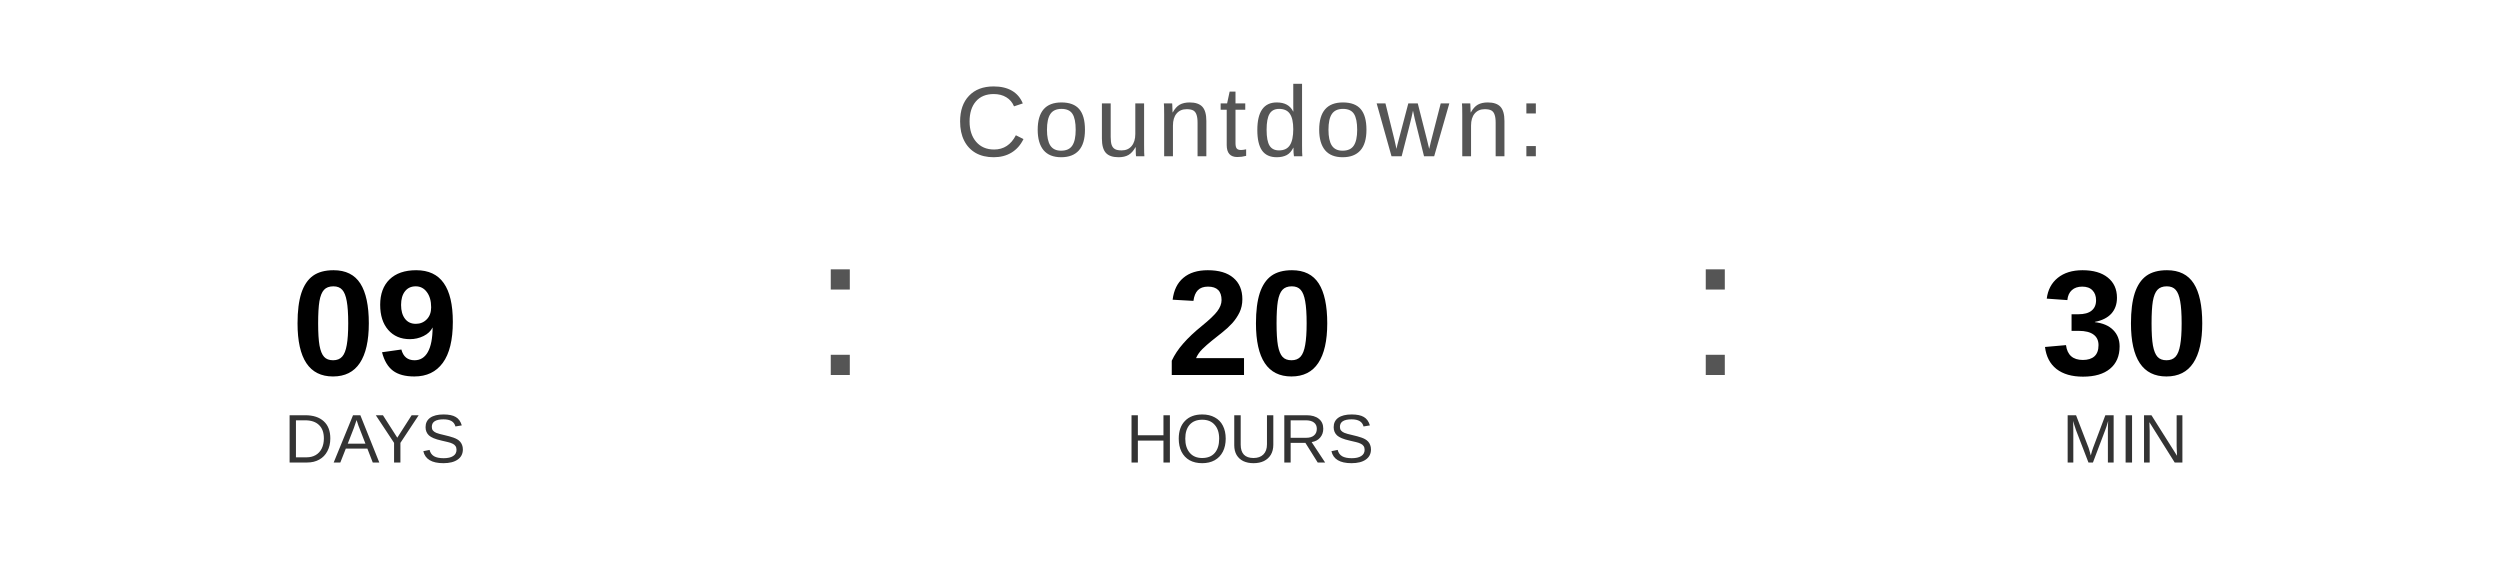
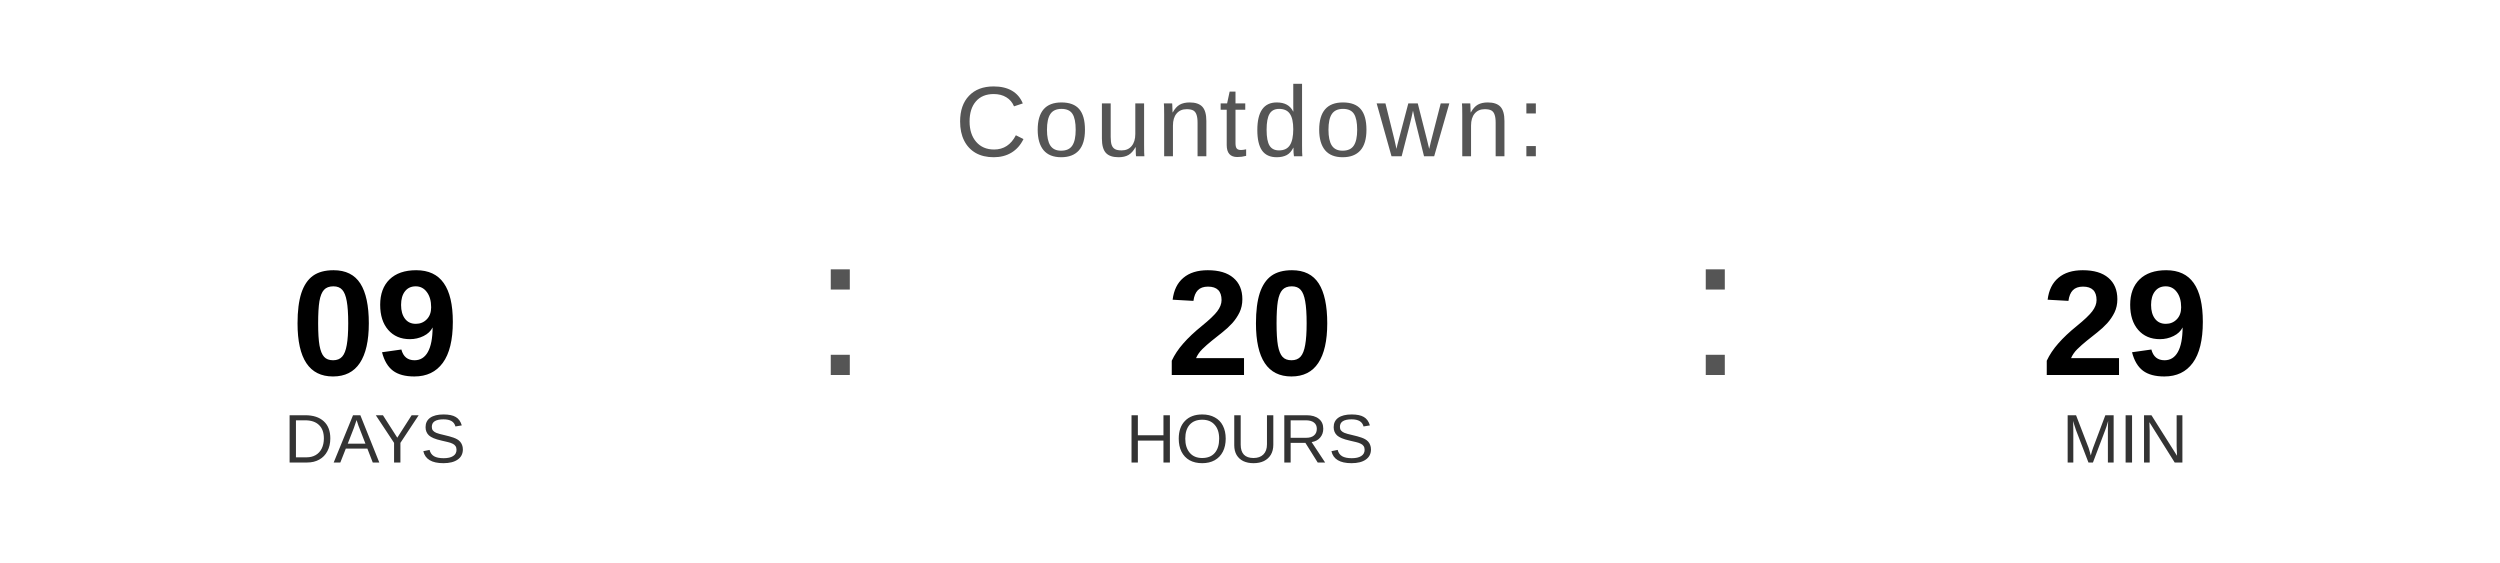
<svg xmlns="http://www.w3.org/2000/svg" width="400" height="90" viewBox="0 0 400 90">
  <text x="200" y="25" font-family="Arial, Helvetica, sans-serif" font-size="16" fill="#555555" text-anchor="middle" letter-spacing="1">
    Countdown:
  </text>
  <text x="60" y="60" font-family="Arial, Helvetica, sans-serif" font-size="24" font-weight="bold" fill="#000000" text-anchor="middle">09</text>
  <text x="60" y="74" font-family="Arial, Helvetica, sans-serif" font-size="11" fill="#333333" text-anchor="middle">DAYS</text>
  <text x="130" y="60" font-family="Arial, sans-serif" font-size="32" fill="#555555">:</text>
  <text x="200" y="60" font-family="Arial, Helvetica, sans-serif" font-size="24" font-weight="bold" fill="#000000" text-anchor="middle">20</text>
  <text x="200" y="74" font-family="Arial, Helvetica, sans-serif" font-size="11" fill="#333333" text-anchor="middle">HOURS</text>
  <text x="270" y="60" font-family="Arial, sans-serif" font-size="32" fill="#555555">:</text>
-   <text x="340" y="60" font-family="Arial, Helvetica, sans-serif" font-size="24" font-weight="bold" fill="#000000" text-anchor="middle">30</text>
+   <text x="340" y="60" font-family="Arial, Helvetica, sans-serif" font-size="24" font-weight="bold" fill="#000000" text-anchor="middle">29</text>
  <text x="340" y="74" font-family="Arial, Helvetica, sans-serif" font-size="11" fill="#333333" text-anchor="middle">MIN</text>
</svg>
